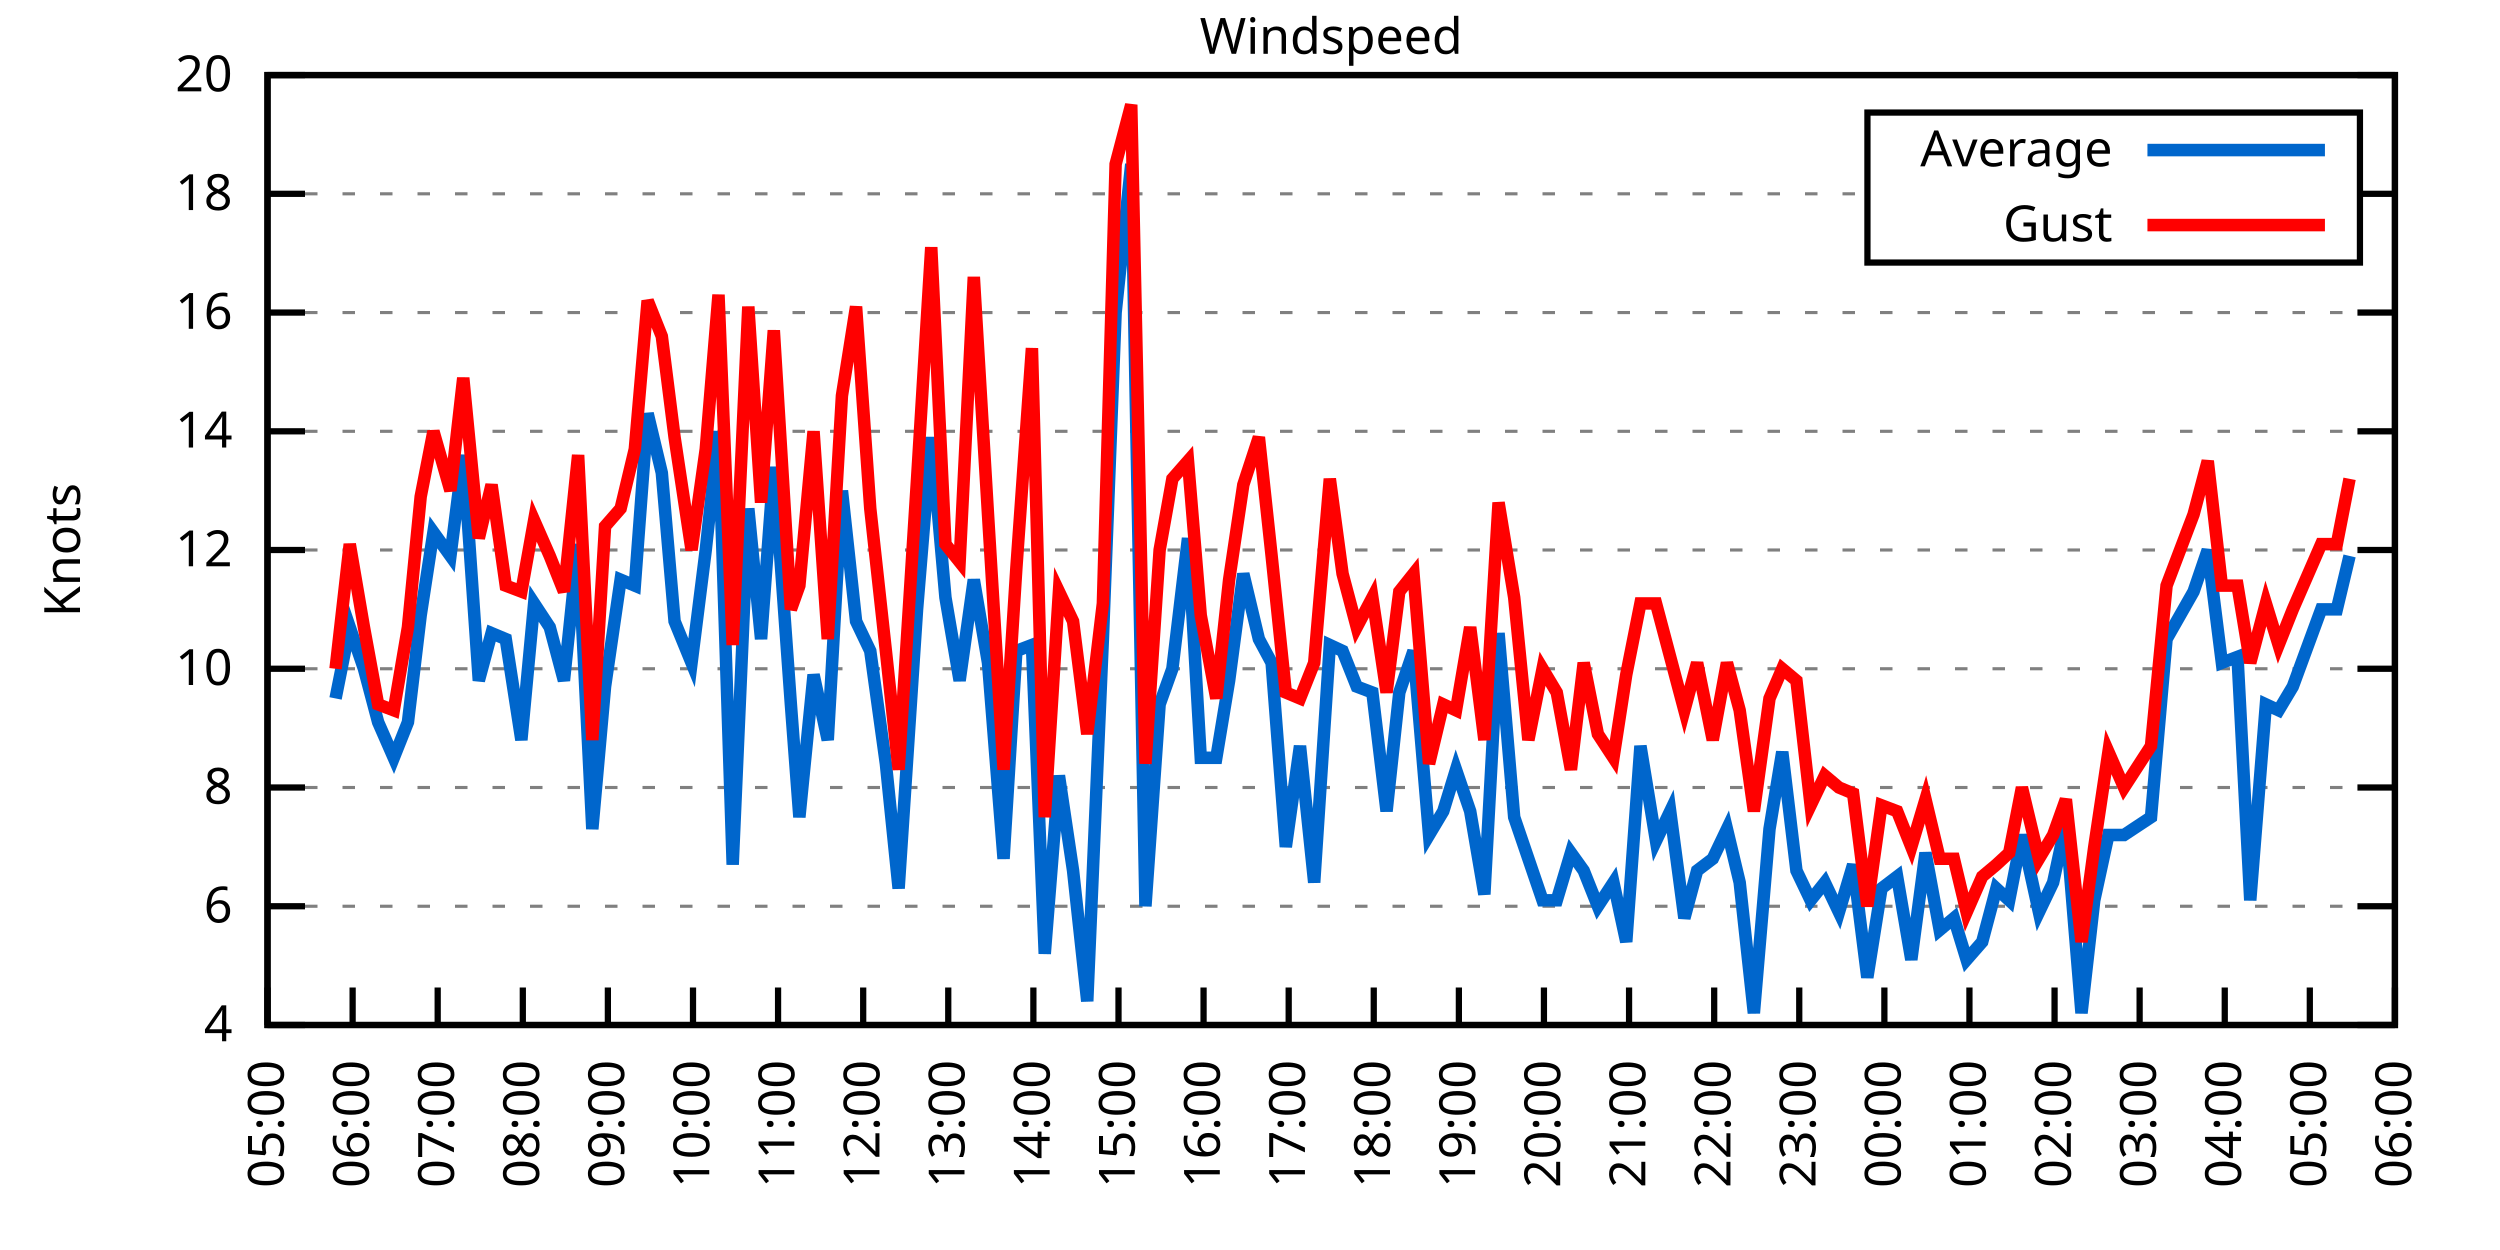
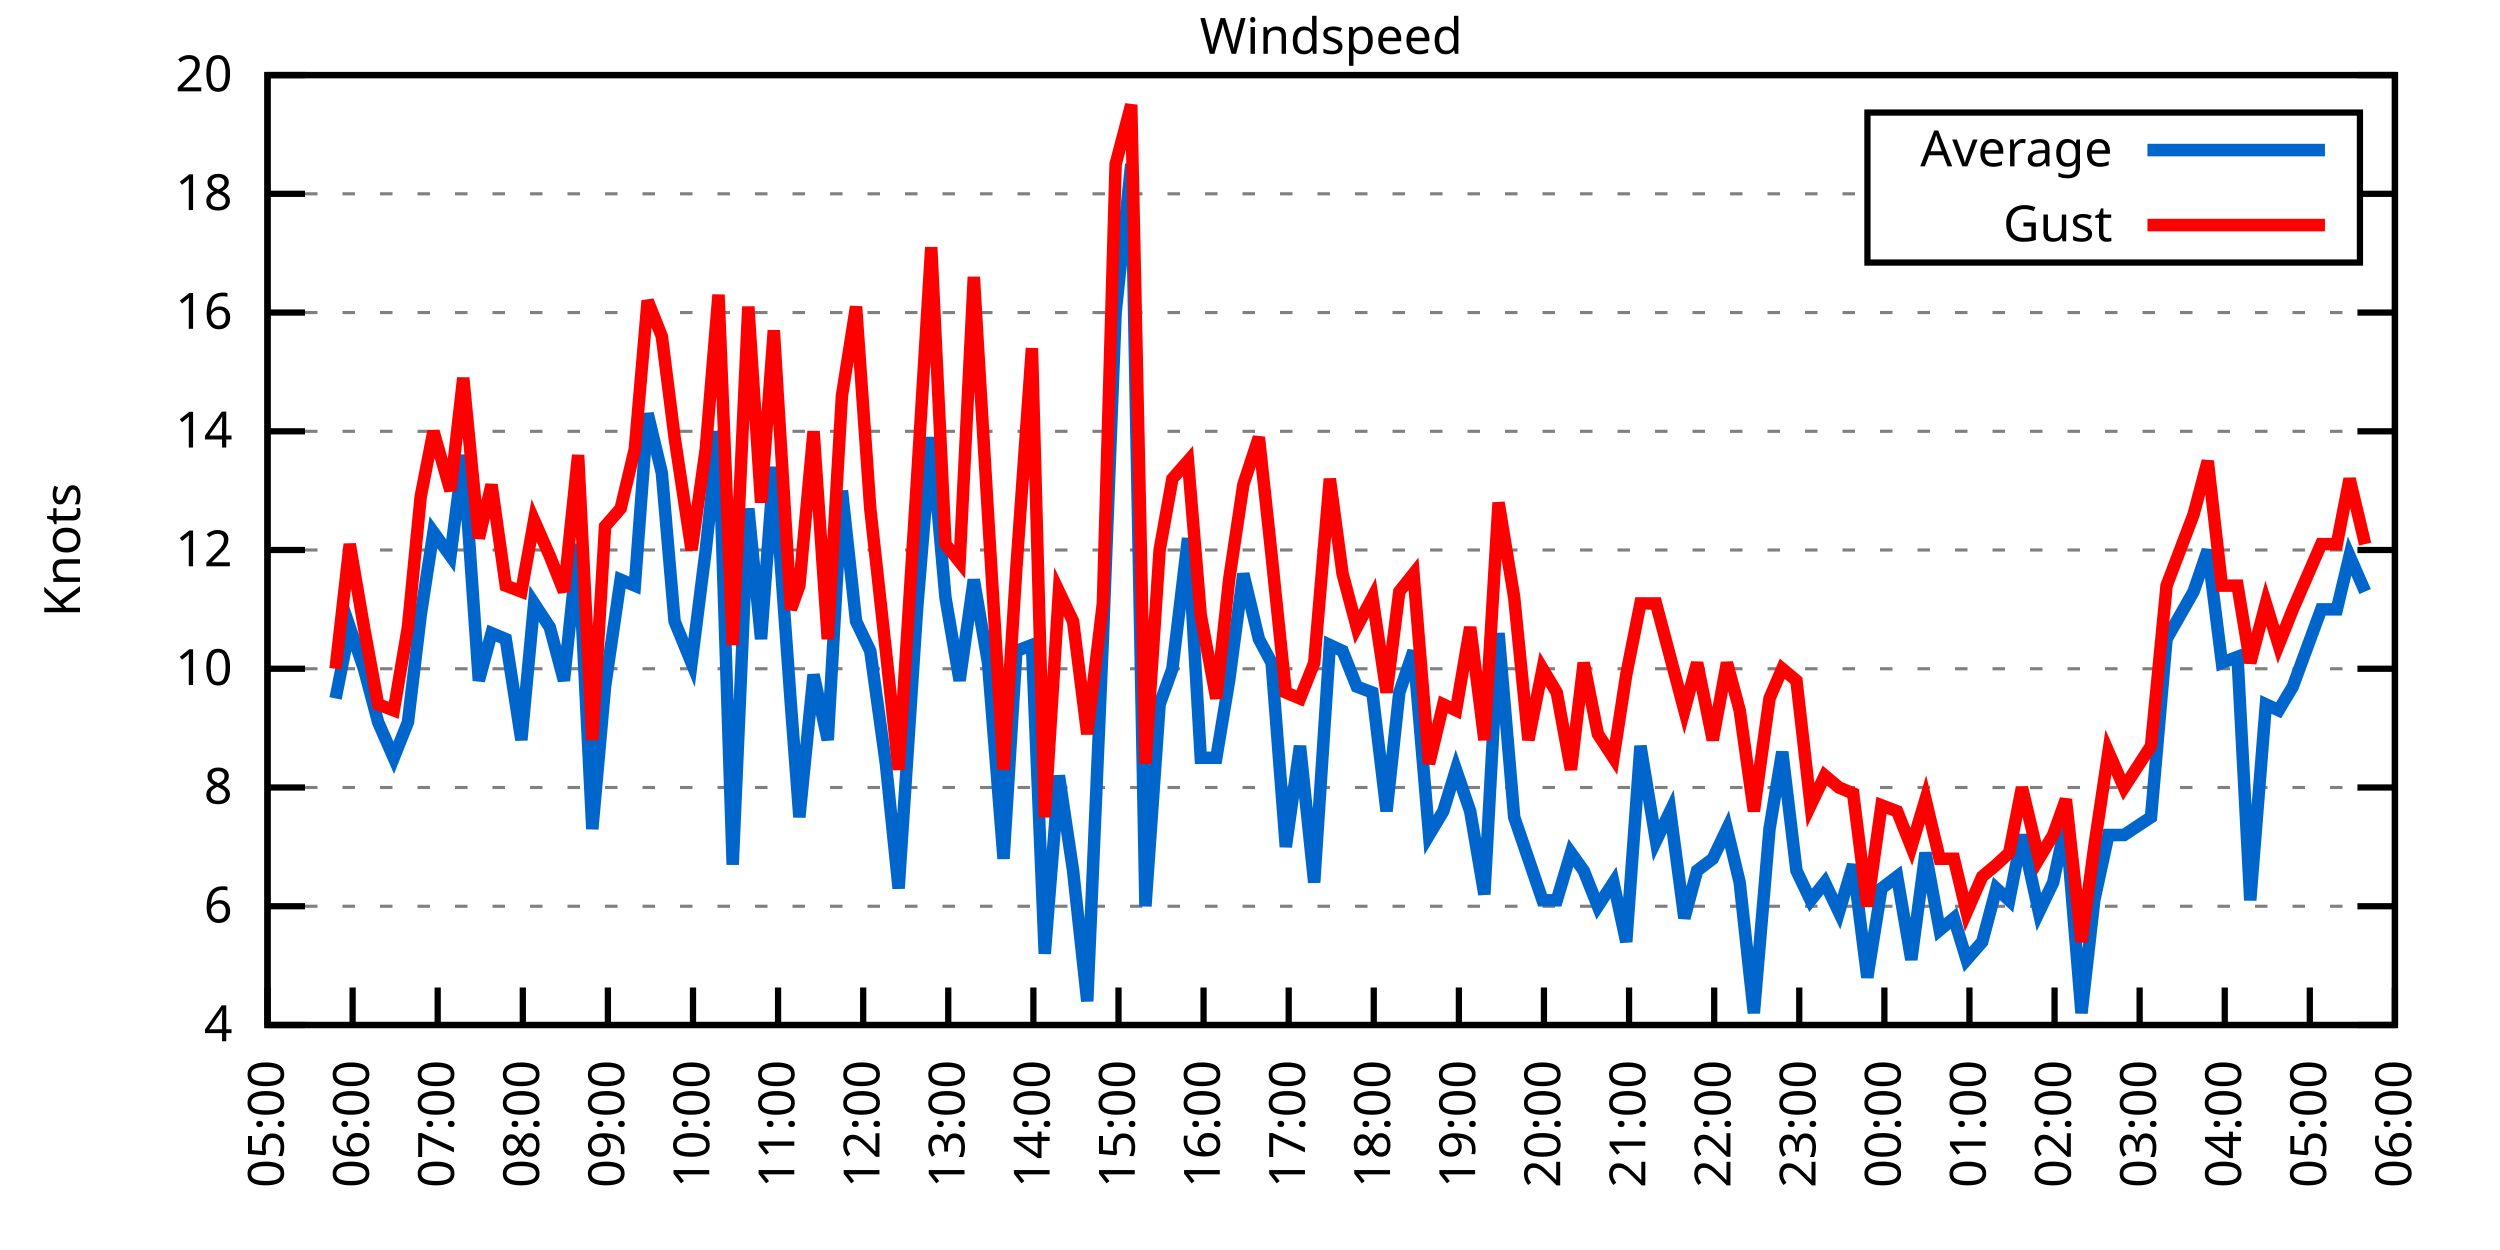
<svg xmlns="http://www.w3.org/2000/svg" xmlns:xlink="http://www.w3.org/1999/xlink" width="400" height="200" viewBox="0 0 400 200">
  <g id="gnuplot_canvas">
    <rect x="0" y="0" width="400" height="200" fill="none" />
    <defs>
      <circle id="gpDot" r="0.5" stroke-width="0.5" stroke="currentColor" />
      <path id="gpPt0" stroke-width="0.333" stroke="currentColor" d="M-1,0 h2 M0,-1 v2" />
      <path id="gpPt1" stroke-width="0.333" stroke="currentColor" d="M-1,-1 L1,1 M1,-1 L-1,1" />
      <path id="gpPt2" stroke-width="0.333" stroke="currentColor" d="M-1,0 L1,0 M0,-1 L0,1 M-1,-1 L1,1 M-1,1 L1,-1" />
      <rect id="gpPt3" stroke-width="0.333" stroke="currentColor" x="-1" y="-1" width="2" height="2" />
      <rect id="gpPt4" stroke-width="0.333" stroke="currentColor" fill="currentColor" x="-1" y="-1" width="2" height="2" />
      <circle id="gpPt5" stroke-width="0.333" stroke="currentColor" cx="0" cy="0" r="1" />
      <use xlink:href="#gpPt5" id="gpPt6" fill="currentColor" stroke="none" />
      <path id="gpPt7" stroke-width="0.333" stroke="currentColor" d="M0,-1.33 L-1.33,0.67 L1.33,0.67 z" />
      <use xlink:href="#gpPt7" id="gpPt8" fill="currentColor" stroke="none" />
      <use xlink:href="#gpPt7" id="gpPt9" stroke="currentColor" transform="rotate(180)" />
      <use xlink:href="#gpPt9" id="gpPt10" fill="currentColor" stroke="none" />
      <use xlink:href="#gpPt3" id="gpPt11" stroke="currentColor" transform="rotate(45)" />
      <use xlink:href="#gpPt11" id="gpPt12" fill="currentColor" stroke="none" />
      <path id="gpPt13" stroke-width="0.333" stroke="currentColor" d="M0,1.330 L1.265,0.411 L0.782,-1.067 L-0.782,-1.076 L-1.265,0.411 z" />
      <use xlink:href="#gpPt13" id="gpPt14" fill="currentColor" stroke="none" />
      <filter id="textbox" filterUnits="objectBoundingBox" x="0" y="0" height="1" width="1">
        <feFlood flood-color="white" flood-opacity="1" result="bgnd" />
        <feComposite in="SourceGraphic" in2="bgnd" operator="atop" />
      </filter>
      <filter id="greybox" filterUnits="objectBoundingBox" x="0" y="0" height="1" width="1">
        <feFlood flood-color="lightgrey" flood-opacity="1" result="grey" />
        <feComposite in="SourceGraphic" in2="grey" operator="atop" />
      </filter>
    </defs>
    <g fill="none" color="white" stroke="currentColor" stroke-width="1.00" stroke-linecap="butt" stroke-linejoin="miter">
</g>
    <g fill="none" color="black" stroke="currentColor" stroke-width="1.00" stroke-linecap="butt" stroke-linejoin="miter">
      <g stroke="none" shape-rendering="crispEdges">
        <polygon fill="rgb(255, 255, 255)" points="42.80,164.00 383.18,164.00 383.18,12.02 42.80,12.02 " />
      </g>
    </g>
    <g fill="none" color="black" stroke="currentColor" stroke-width="1.00" stroke-linecap="butt" stroke-linejoin="miter">
</g>
    <g fill="none" color="black" stroke="black" stroke-width="0.50" stroke-linecap="butt" stroke-linejoin="miter">
</g>
    <g fill="none" color="gray" stroke="currentColor" stroke-width="0.50" stroke-linecap="butt" stroke-linejoin="miter">
      <path stroke="gray" stroke-dasharray="2,4" class="gridline" d="M42.80,164.00 L383.19,164.00  " />
    </g>
    <g fill="none" color="gray" stroke="gray" stroke-width="1.00" stroke-linecap="butt" stroke-linejoin="miter">
</g>
    <g fill="none" color="black" stroke="currentColor" stroke-width="1.00" stroke-linecap="butt" stroke-linejoin="miter">
      <path stroke="black" d="M42.80,164.00 L48.80,164.00 M383.19,164.00 L377.19,164.00  " />
      <g transform="translate(37.20,166.60)" stroke="none" fill="black" font-family="Sans" font-size="8.00" text-anchor="end">
        <text>
          <tspan font-family="Sans"> 4</tspan>
        </text>
      </g>
    </g>
    <g fill="none" color="black" stroke="currentColor" stroke-width="1.00" stroke-linecap="butt" stroke-linejoin="miter">
</g>
    <g fill="none" color="black" stroke="black" stroke-width="0.50" stroke-linecap="butt" stroke-linejoin="miter">
</g>
    <g fill="none" color="gray" stroke="currentColor" stroke-width="0.50" stroke-linecap="butt" stroke-linejoin="miter">
      <path stroke="gray" stroke-dasharray="2,4" class="gridline" d="M42.80,145.00 L383.19,145.00  " />
    </g>
    <g fill="none" color="gray" stroke="gray" stroke-width="1.00" stroke-linecap="butt" stroke-linejoin="miter">
</g>
    <g fill="none" color="black" stroke="currentColor" stroke-width="1.00" stroke-linecap="butt" stroke-linejoin="miter">
      <path stroke="black" d="M42.80,145.00 L48.80,145.00 M383.19,145.00 L377.19,145.00  " />
      <g transform="translate(37.20,147.60)" stroke="none" fill="black" font-family="Sans" font-size="8.00" text-anchor="end">
        <text>
          <tspan font-family="Sans"> 6</tspan>
        </text>
      </g>
    </g>
    <g fill="none" color="black" stroke="currentColor" stroke-width="1.00" stroke-linecap="butt" stroke-linejoin="miter">
</g>
    <g fill="none" color="black" stroke="black" stroke-width="0.50" stroke-linecap="butt" stroke-linejoin="miter">
</g>
    <g fill="none" color="gray" stroke="currentColor" stroke-width="0.50" stroke-linecap="butt" stroke-linejoin="miter">
      <path stroke="gray" stroke-dasharray="2,4" class="gridline" d="M42.80,126.00 L383.19,126.00  " />
    </g>
    <g fill="none" color="gray" stroke="gray" stroke-width="1.00" stroke-linecap="butt" stroke-linejoin="miter">
</g>
    <g fill="none" color="black" stroke="currentColor" stroke-width="1.00" stroke-linecap="butt" stroke-linejoin="miter">
      <path stroke="black" d="M42.80,126.00 L48.80,126.00 M383.19,126.00 L377.19,126.00  " />
      <g transform="translate(37.20,128.60)" stroke="none" fill="black" font-family="Sans" font-size="8.00" text-anchor="end">
        <text>
          <tspan font-family="Sans"> 8</tspan>
        </text>
      </g>
    </g>
    <g fill="none" color="black" stroke="currentColor" stroke-width="1.00" stroke-linecap="butt" stroke-linejoin="miter">
</g>
    <g fill="none" color="black" stroke="black" stroke-width="0.50" stroke-linecap="butt" stroke-linejoin="miter">
</g>
    <g fill="none" color="gray" stroke="currentColor" stroke-width="0.50" stroke-linecap="butt" stroke-linejoin="miter">
      <path stroke="gray" stroke-dasharray="2,4" class="gridline" d="M42.80,107.00 L383.19,107.00  " />
    </g>
    <g fill="none" color="gray" stroke="gray" stroke-width="1.00" stroke-linecap="butt" stroke-linejoin="miter">
</g>
    <g fill="none" color="black" stroke="currentColor" stroke-width="1.00" stroke-linecap="butt" stroke-linejoin="miter">
      <path stroke="black" d="M42.80,107.00 L48.80,107.00 M383.19,107.00 L377.19,107.00  " />
      <g transform="translate(37.20,109.60)" stroke="none" fill="black" font-family="Sans" font-size="8.00" text-anchor="end">
        <text>
          <tspan font-family="Sans"> 10</tspan>
        </text>
      </g>
    </g>
    <g fill="none" color="black" stroke="currentColor" stroke-width="1.00" stroke-linecap="butt" stroke-linejoin="miter">
</g>
    <g fill="none" color="black" stroke="black" stroke-width="0.50" stroke-linecap="butt" stroke-linejoin="miter">
</g>
    <g fill="none" color="gray" stroke="currentColor" stroke-width="0.50" stroke-linecap="butt" stroke-linejoin="miter">
      <path stroke="gray" stroke-dasharray="2,4" class="gridline" d="M42.80,88.00 L383.19,88.00  " />
    </g>
    <g fill="none" color="gray" stroke="gray" stroke-width="1.00" stroke-linecap="butt" stroke-linejoin="miter">
</g>
    <g fill="none" color="black" stroke="currentColor" stroke-width="1.00" stroke-linecap="butt" stroke-linejoin="miter">
      <path stroke="black" d="M42.80,88.00 L48.80,88.00 M383.19,88.00 L377.19,88.00  " />
      <g transform="translate(37.20,90.60)" stroke="none" fill="black" font-family="Sans" font-size="8.00" text-anchor="end">
        <text>
          <tspan font-family="Sans"> 12</tspan>
        </text>
      </g>
    </g>
    <g fill="none" color="black" stroke="currentColor" stroke-width="1.00" stroke-linecap="butt" stroke-linejoin="miter">
</g>
    <g fill="none" color="black" stroke="black" stroke-width="0.50" stroke-linecap="butt" stroke-linejoin="miter">
</g>
    <g fill="none" color="gray" stroke="currentColor" stroke-width="0.50" stroke-linecap="butt" stroke-linejoin="miter">
      <path stroke="gray" stroke-dasharray="2,4" class="gridline" d="M42.80,69.01 L383.19,69.01  " />
    </g>
    <g fill="none" color="gray" stroke="gray" stroke-width="1.00" stroke-linecap="butt" stroke-linejoin="miter">
</g>
    <g fill="none" color="black" stroke="currentColor" stroke-width="1.00" stroke-linecap="butt" stroke-linejoin="miter">
      <path stroke="black" d="M42.80,69.01 L48.80,69.01 M383.19,69.01 L377.19,69.01  " />
      <g transform="translate(37.20,71.61)" stroke="none" fill="black" font-family="Sans" font-size="8.00" text-anchor="end">
        <text>
          <tspan font-family="Sans"> 14</tspan>
        </text>
      </g>
    </g>
    <g fill="none" color="black" stroke="currentColor" stroke-width="1.00" stroke-linecap="butt" stroke-linejoin="miter">
</g>
    <g fill="none" color="black" stroke="black" stroke-width="0.50" stroke-linecap="butt" stroke-linejoin="miter">
</g>
    <g fill="none" color="gray" stroke="currentColor" stroke-width="0.50" stroke-linecap="butt" stroke-linejoin="miter">
      <path stroke="gray" stroke-dasharray="2,4" class="gridline" d="M42.80,50.01 L383.19,50.01  " />
    </g>
    <g fill="none" color="gray" stroke="gray" stroke-width="1.00" stroke-linecap="butt" stroke-linejoin="miter">
</g>
    <g fill="none" color="black" stroke="currentColor" stroke-width="1.00" stroke-linecap="butt" stroke-linejoin="miter">
      <path stroke="black" d="M42.80,50.01 L48.80,50.01 M383.19,50.01 L377.19,50.01  " />
      <g transform="translate(37.20,52.61)" stroke="none" fill="black" font-family="Sans" font-size="8.00" text-anchor="end">
        <text>
          <tspan font-family="Sans"> 16</tspan>
        </text>
      </g>
    </g>
    <g fill="none" color="black" stroke="currentColor" stroke-width="1.00" stroke-linecap="butt" stroke-linejoin="miter">
</g>
    <g fill="none" color="black" stroke="black" stroke-width="0.50" stroke-linecap="butt" stroke-linejoin="miter">
</g>
    <g fill="none" color="gray" stroke="currentColor" stroke-width="0.50" stroke-linecap="butt" stroke-linejoin="miter">
      <path stroke="gray" stroke-dasharray="2,4" class="gridline" d="M42.80,31.01 L298.79,31.01 M377.59,31.01 L383.19,31.01  " />
    </g>
    <g fill="none" color="gray" stroke="gray" stroke-width="1.00" stroke-linecap="butt" stroke-linejoin="miter">
</g>
    <g fill="none" color="black" stroke="currentColor" stroke-width="1.00" stroke-linecap="butt" stroke-linejoin="miter">
      <path stroke="black" d="M42.80,31.01 L48.80,31.01 M383.19,31.01 L377.19,31.01  " />
      <g transform="translate(37.20,33.61)" stroke="none" fill="black" font-family="Sans" font-size="8.00" text-anchor="end">
        <text>
          <tspan font-family="Sans"> 18</tspan>
        </text>
      </g>
    </g>
    <g fill="none" color="black" stroke="currentColor" stroke-width="1.00" stroke-linecap="butt" stroke-linejoin="miter">
</g>
    <g fill="none" color="black" stroke="black" stroke-width="0.50" stroke-linecap="butt" stroke-linejoin="miter">
</g>
    <g fill="none" color="gray" stroke="currentColor" stroke-width="0.50" stroke-linecap="butt" stroke-linejoin="miter">
      <path stroke="gray" stroke-dasharray="2,4" class="gridline" d="M42.80,12.01 L383.19,12.01  " />
    </g>
    <g fill="none" color="gray" stroke="gray" stroke-width="1.00" stroke-linecap="butt" stroke-linejoin="miter">
</g>
    <g fill="none" color="black" stroke="currentColor" stroke-width="1.00" stroke-linecap="butt" stroke-linejoin="miter">
      <path stroke="black" d="M42.80,12.01 L48.80,12.01 M383.19,12.01 L377.19,12.01  " />
      <g transform="translate(37.20,14.61)" stroke="none" fill="black" font-family="Sans" font-size="8.00" text-anchor="end">
        <text>
          <tspan font-family="Sans"> 20</tspan>
        </text>
      </g>
    </g>
    <g fill="none" color="black" stroke="currentColor" stroke-width="1.00" stroke-linecap="butt" stroke-linejoin="miter">
      <path stroke="black" d="M42.80,164.00 L42.80,158.00  " />
      <g transform="translate(45.40,169.60) rotate(270.00)" stroke="none" fill="black" font-family="Sans" font-size="8.00" text-anchor="end">
        <text>
          <tspan font-family="Sans">05:00</tspan>
        </text>
      </g>
    </g>
    <g fill="none" color="black" stroke="currentColor" stroke-width="1.00" stroke-linecap="butt" stroke-linejoin="miter">
      <path stroke="black" d="M56.42,164.00 L56.42,158.00  " />
      <g transform="translate(59.02,169.60) rotate(270.00)" stroke="none" fill="black" font-family="Sans" font-size="8.00" text-anchor="end">
        <text>
          <tspan font-family="Sans">06:00</tspan>
        </text>
      </g>
    </g>
    <g fill="none" color="black" stroke="currentColor" stroke-width="1.00" stroke-linecap="butt" stroke-linejoin="miter">
      <path stroke="black" d="M70.03,164.00 L70.03,158.00  " />
      <g transform="translate(72.63,169.60) rotate(270.00)" stroke="none" fill="black" font-family="Sans" font-size="8.00" text-anchor="end">
        <text>
          <tspan font-family="Sans">07:00</tspan>
        </text>
      </g>
    </g>
    <g fill="none" color="black" stroke="currentColor" stroke-width="1.00" stroke-linecap="butt" stroke-linejoin="miter">
      <path stroke="black" d="M83.65,164.00 L83.65,158.00  " />
      <g transform="translate(86.25,169.60) rotate(270.00)" stroke="none" fill="black" font-family="Sans" font-size="8.00" text-anchor="end">
        <text>
          <tspan font-family="Sans">08:00</tspan>
        </text>
      </g>
    </g>
    <g fill="none" color="black" stroke="currentColor" stroke-width="1.00" stroke-linecap="butt" stroke-linejoin="miter">
      <path stroke="black" d="M97.26,164.00 L97.26,158.00  " />
      <g transform="translate(99.86,169.60) rotate(270.00)" stroke="none" fill="black" font-family="Sans" font-size="8.00" text-anchor="end">
        <text>
          <tspan font-family="Sans">09:00</tspan>
        </text>
      </g>
    </g>
    <g fill="none" color="black" stroke="currentColor" stroke-width="1.00" stroke-linecap="butt" stroke-linejoin="miter">
      <path stroke="black" d="M110.88,164.00 L110.88,158.00  " />
      <g transform="translate(113.48,169.60) rotate(270.00)" stroke="none" fill="black" font-family="Sans" font-size="8.00" text-anchor="end">
        <text>
          <tspan font-family="Sans">10:00</tspan>
        </text>
      </g>
    </g>
    <g fill="none" color="black" stroke="currentColor" stroke-width="1.00" stroke-linecap="butt" stroke-linejoin="miter">
      <path stroke="black" d="M124.49,164.00 L124.49,158.00  " />
      <g transform="translate(127.09,169.60) rotate(270.00)" stroke="none" fill="black" font-family="Sans" font-size="8.00" text-anchor="end">
        <text>
          <tspan font-family="Sans">11:00</tspan>
        </text>
      </g>
    </g>
    <g fill="none" color="black" stroke="currentColor" stroke-width="1.00" stroke-linecap="butt" stroke-linejoin="miter">
      <path stroke="black" d="M138.11,164.00 L138.11,158.00  " />
      <g transform="translate(140.71,169.60) rotate(270.00)" stroke="none" fill="black" font-family="Sans" font-size="8.00" text-anchor="end">
        <text>
          <tspan font-family="Sans">12:00</tspan>
        </text>
      </g>
    </g>
    <g fill="none" color="black" stroke="currentColor" stroke-width="1.00" stroke-linecap="butt" stroke-linejoin="miter">
      <path stroke="black" d="M151.72,164.00 L151.72,158.00  " />
      <g transform="translate(154.32,169.60) rotate(270.00)" stroke="none" fill="black" font-family="Sans" font-size="8.00" text-anchor="end">
        <text>
          <tspan font-family="Sans">13:00</tspan>
        </text>
      </g>
    </g>
    <g fill="none" color="black" stroke="currentColor" stroke-width="1.00" stroke-linecap="butt" stroke-linejoin="miter">
      <path stroke="black" d="M165.34,164.00 L165.34,158.00  " />
      <g transform="translate(167.94,169.60) rotate(270.00)" stroke="none" fill="black" font-family="Sans" font-size="8.00" text-anchor="end">
        <text>
          <tspan font-family="Sans">14:00</tspan>
        </text>
      </g>
    </g>
    <g fill="none" color="black" stroke="currentColor" stroke-width="1.00" stroke-linecap="butt" stroke-linejoin="miter">
      <path stroke="black" d="M178.96,164.00 L178.96,158.00  " />
      <g transform="translate(181.56,169.60) rotate(270.00)" stroke="none" fill="black" font-family="Sans" font-size="8.00" text-anchor="end">
        <text>
          <tspan font-family="Sans">15:00</tspan>
        </text>
      </g>
    </g>
    <g fill="none" color="black" stroke="currentColor" stroke-width="1.00" stroke-linecap="butt" stroke-linejoin="miter">
      <path stroke="black" d="M192.57,164.00 L192.57,158.00  " />
      <g transform="translate(195.17,169.60) rotate(270.00)" stroke="none" fill="black" font-family="Sans" font-size="8.00" text-anchor="end">
        <text>
          <tspan font-family="Sans">16:00</tspan>
        </text>
      </g>
    </g>
    <g fill="none" color="black" stroke="currentColor" stroke-width="1.00" stroke-linecap="butt" stroke-linejoin="miter">
      <path stroke="black" d="M206.19,164.00 L206.19,158.00  " />
      <g transform="translate(208.79,169.60) rotate(270.00)" stroke="none" fill="black" font-family="Sans" font-size="8.00" text-anchor="end">
        <text>
          <tspan font-family="Sans">17:00</tspan>
        </text>
      </g>
    </g>
    <g fill="none" color="black" stroke="currentColor" stroke-width="1.00" stroke-linecap="butt" stroke-linejoin="miter">
      <path stroke="black" d="M219.80,164.00 L219.80,158.00  " />
      <g transform="translate(222.40,169.60) rotate(270.00)" stroke="none" fill="black" font-family="Sans" font-size="8.00" text-anchor="end">
        <text>
          <tspan font-family="Sans">18:00</tspan>
        </text>
      </g>
    </g>
    <g fill="none" color="black" stroke="currentColor" stroke-width="1.00" stroke-linecap="butt" stroke-linejoin="miter">
      <path stroke="black" d="M233.42,164.00 L233.42,158.00  " />
      <g transform="translate(236.02,169.60) rotate(270.00)" stroke="none" fill="black" font-family="Sans" font-size="8.00" text-anchor="end">
        <text>
          <tspan font-family="Sans">19:00</tspan>
        </text>
      </g>
    </g>
    <g fill="none" color="black" stroke="currentColor" stroke-width="1.00" stroke-linecap="butt" stroke-linejoin="miter">
      <path stroke="black" d="M247.03,164.00 L247.03,158.00  " />
      <g transform="translate(249.63,169.60) rotate(270.00)" stroke="none" fill="black" font-family="Sans" font-size="8.00" text-anchor="end">
        <text>
          <tspan font-family="Sans">20:00</tspan>
        </text>
      </g>
    </g>
    <g fill="none" color="black" stroke="currentColor" stroke-width="1.00" stroke-linecap="butt" stroke-linejoin="miter">
      <path stroke="black" d="M260.65,164.00 L260.65,158.00  " />
      <g transform="translate(263.25,169.60) rotate(270.00)" stroke="none" fill="black" font-family="Sans" font-size="8.00" text-anchor="end">
        <text>
          <tspan font-family="Sans">21:00</tspan>
        </text>
      </g>
    </g>
    <g fill="none" color="black" stroke="currentColor" stroke-width="1.00" stroke-linecap="butt" stroke-linejoin="miter">
      <path stroke="black" d="M274.27,164.00 L274.27,158.00  " />
      <g transform="translate(276.87,169.60) rotate(270.00)" stroke="none" fill="black" font-family="Sans" font-size="8.00" text-anchor="end">
        <text>
          <tspan font-family="Sans">22:00</tspan>
        </text>
      </g>
    </g>
    <g fill="none" color="black" stroke="currentColor" stroke-width="1.00" stroke-linecap="butt" stroke-linejoin="miter">
      <path stroke="black" d="M287.88,164.00 L287.88,158.00  " />
      <g transform="translate(290.48,169.60) rotate(270.00)" stroke="none" fill="black" font-family="Sans" font-size="8.00" text-anchor="end">
        <text>
          <tspan font-family="Sans">23:00</tspan>
        </text>
      </g>
    </g>
    <g fill="none" color="black" stroke="currentColor" stroke-width="1.00" stroke-linecap="butt" stroke-linejoin="miter">
      <path stroke="black" d="M301.50,164.00 L301.50,158.00  " />
      <g transform="translate(304.10,169.60) rotate(270.00)" stroke="none" fill="black" font-family="Sans" font-size="8.00" text-anchor="end">
        <text>
          <tspan font-family="Sans">00:00</tspan>
        </text>
      </g>
    </g>
    <g fill="none" color="black" stroke="currentColor" stroke-width="1.00" stroke-linecap="butt" stroke-linejoin="miter">
      <path stroke="black" d="M315.11,164.00 L315.11,158.00  " />
      <g transform="translate(317.71,169.60) rotate(270.00)" stroke="none" fill="black" font-family="Sans" font-size="8.00" text-anchor="end">
        <text>
          <tspan font-family="Sans">01:00</tspan>
        </text>
      </g>
    </g>
    <g fill="none" color="black" stroke="currentColor" stroke-width="1.00" stroke-linecap="butt" stroke-linejoin="miter">
      <path stroke="black" d="M328.73,164.00 L328.73,158.00  " />
      <g transform="translate(331.33,169.60) rotate(270.00)" stroke="none" fill="black" font-family="Sans" font-size="8.00" text-anchor="end">
        <text>
          <tspan font-family="Sans">02:00</tspan>
        </text>
      </g>
    </g>
    <g fill="none" color="black" stroke="currentColor" stroke-width="1.00" stroke-linecap="butt" stroke-linejoin="miter">
      <path stroke="black" d="M342.34,164.00 L342.34,158.00  " />
      <g transform="translate(344.94,169.60) rotate(270.00)" stroke="none" fill="black" font-family="Sans" font-size="8.00" text-anchor="end">
        <text>
          <tspan font-family="Sans">03:00</tspan>
        </text>
      </g>
    </g>
    <g fill="none" color="black" stroke="currentColor" stroke-width="1.00" stroke-linecap="butt" stroke-linejoin="miter">
      <path stroke="black" d="M355.96,164.00 L355.96,158.00  " />
      <g transform="translate(358.56,169.60) rotate(270.00)" stroke="none" fill="black" font-family="Sans" font-size="8.00" text-anchor="end">
        <text>
          <tspan font-family="Sans">04:00</tspan>
        </text>
      </g>
    </g>
    <g fill="none" color="black" stroke="currentColor" stroke-width="1.00" stroke-linecap="butt" stroke-linejoin="miter">
      <path stroke="black" d="M369.57,164.00 L369.57,158.00  " />
      <g transform="translate(372.17,169.60) rotate(270.00)" stroke="none" fill="black" font-family="Sans" font-size="8.00" text-anchor="end">
        <text>
          <tspan font-family="Sans">05:00</tspan>
        </text>
      </g>
    </g>
    <g fill="none" color="black" stroke="currentColor" stroke-width="1.00" stroke-linecap="butt" stroke-linejoin="miter">
      <path stroke="black" d="M383.19,164.00 L383.19,158.00  " />
      <g transform="translate(385.79,169.60) rotate(270.00)" stroke="none" fill="black" font-family="Sans" font-size="8.00" text-anchor="end">
        <text>
          <tspan font-family="Sans">06:00</tspan>
        </text>
      </g>
    </g>
    <g fill="none" color="black" stroke="currentColor" stroke-width="1.00" stroke-linecap="butt" stroke-linejoin="miter">
</g>
    <g fill="none" color="black" stroke="currentColor" stroke-width="1.00" stroke-linecap="butt" stroke-linejoin="miter">
      <path stroke="black" d="M42.80,12.01 L42.80,164.00 L383.19,164.00 L383.19,12.01 L42.80,12.01 Z  " />
    </g>
    <g fill="none" color="black" stroke="currentColor" stroke-width="1.00" stroke-linecap="butt" stroke-linejoin="miter">
</g>
    <g fill="none" color="black" stroke="currentColor" stroke-width="1.00" stroke-linecap="butt" stroke-linejoin="miter">
      <path stroke="black" d="M298.79,42.01 L298.79,18.01 L377.59,18.01 L377.59,42.01 L298.79,42.01 Z  " />
    </g>
    <g id="Windspeed_plot_1">
      <g fill="none" color="white" stroke="black" stroke-width="2.00" stroke-linecap="butt" stroke-linejoin="miter">
</g>
      <g fill="none" color="black" stroke="currentColor" stroke-width="2.00" stroke-linecap="butt" stroke-linejoin="miter">
        <g transform="translate(337.99,26.61)" stroke="none" fill="black" font-family="Sans" font-size="8.00" text-anchor="end">
          <text>
            <tspan font-family="Sans">Average</tspan>
          </text>
        </g>
      </g>
      <g fill="none" color="black" stroke="currentColor" stroke-width="2.00" stroke-linecap="butt" stroke-linejoin="miter">
-         <path stroke="rgb(  0, 102, 204)" d="M343.59,24.01 L371.99,24.01 M53.69,111.75 L55.96,100.35 L58.23,107.00 L60.50,115.55 L63.00,121.25 L65.27,115.55   L67.31,98.45 L69.35,85.16 L72.07,88.95 L74.12,72.81 L76.61,108.90 L78.65,101.30 L80.92,102.25 L83.42,118.40   L85.46,96.55 L87.96,100.35 L90.23,108.90 L92.50,87.06 L94.77,132.65 L96.81,109.85 L99.30,92.75 L101.57,93.70   L103.62,66.16 L105.89,75.66 L107.93,99.40 L110.65,106.05 L112.92,88.00 L114.96,69.01 L117.23,138.35 L119.73,81.36   L121.77,102.25 L123.81,74.71 L126.54,112.70 L127.90,130.75 L130.17,107.95 L132.44,118.40 L134.71,78.51 L136.97,99.40   L139.24,104.15 L141.74,122.20 L143.78,142.15 L146.73,97.50 L149.00,69.96 L151.27,95.60 L153.54,108.90 L155.81,92.75   L158.08,106.05 L160.57,137.40 L162.62,104.15 L165.11,103.20 L167.16,152.60 L169.43,124.10 L171.69,139.30 L173.96,160.20   L176.46,102.25 L178.50,50.01 L181.00,26.26 L183.27,145.00 L185.54,112.70 L187.58,107.00 L190.08,86.11 L192.12,121.25   L194.61,121.25 L196.66,108.90 L198.93,91.80 L201.42,102.25 L203.46,106.05 L205.73,135.50 L208.00,119.35 L210.27,141.20   L212.77,103.20 L214.81,104.15 L217.08,109.85 L219.58,110.80 L221.85,129.80 L223.89,110.80 L226.16,104.15 L228.65,133.60   L230.92,129.80 L232.96,123.15 L235.23,129.80 L237.50,143.10 L239.77,101.30 L242.27,130.75 L244.54,137.40 L246.81,144.05   L249.08,144.05 L251.35,136.45 L253.39,139.30 L255.66,145.00 L258.15,141.20 L260.20,150.70 L262.47,119.35 L264.96,134.55   L267.23,129.80 L269.50,146.90 L271.54,139.30 L274.04,137.40 L276.31,132.65 L278.35,141.20 L280.62,162.10 L283.12,132.65   L285.16,120.30 L287.43,139.30 L289.70,144.05 L291.97,141.20 L294.23,145.95 L296.50,138.35 L298.77,156.40 L301.04,142.15   L303.54,140.25 L305.81,153.55 L308.08,136.45 L310.35,148.80 L312.62,146.90 L314.66,153.55 L317.15,150.70 L319.42,142.15   L321.47,144.05 L323.51,133.60 L326.23,145.95 L328.50,141.20 L330.54,131.70 L333.04,162.10 L335.08,144.05 L337.35,133.60   L339.85,133.60 L344.16,130.75 L346.65,102.25 L350.97,94.65 L353.24,88.00 L355.50,106.05 L358.00,105.10 L360.04,144.05   L362.54,112.70 L364.58,113.65 L366.85,109.85 L371.39,97.50 L373.89,97.50 L375.93,88.95  " />
+         <path stroke="rgb(  0, 102, 204)" d="M343.59,24.01 L371.99,24.01 M53.69,111.75 L55.96,100.35 L58.23,107.00 L60.50,115.55 L63.00,121.25 L65.27,115.55   L67.31,98.45 L69.35,85.16 L72.07,88.95 L74.12,72.81 L76.61,108.90 L78.65,101.30 L80.92,102.25 L83.42,118.40   L85.46,96.55 L87.96,100.35 L90.23,108.90 L92.50,87.06 L94.77,132.65 L96.81,109.85 L99.30,92.75 L101.57,93.70   L103.62,66.16 L105.89,75.66 L107.93,99.40 L110.65,106.05 L112.92,88.00 L114.96,69.01 L117.23,138.35 L119.73,81.36   L121.77,102.25 L123.81,74.71 L126.54,112.70 L127.90,130.75 L130.17,107.95 L132.44,118.40 L134.71,78.51 L136.97,99.40   L139.24,104.15 L141.74,122.20 L143.78,142.15 L146.73,97.50 L149.00,69.96 L151.27,95.60 L153.54,108.90 L155.81,92.75   L158.08,106.05 L160.57,137.40 L162.62,104.15 L165.11,103.20 L167.16,152.60 L169.43,124.10 L171.69,139.30 L173.96,160.20   L176.46,102.25 L178.50,50.01 L181.00,26.26 L183.27,145.00 L185.54,112.70 L187.58,107.00 L190.08,86.11 L192.12,121.25   L194.61,121.25 L196.66,108.90 L198.93,91.80 L201.42,102.25 L203.46,106.05 L205.73,135.50 L208.00,119.35 L210.27,141.20   L212.77,103.20 L214.81,104.15 L217.08,109.85 L219.58,110.80 L221.85,129.80 L223.89,110.80 L226.16,104.15 L228.65,133.60   L230.92,129.80 L232.96,123.15 L235.23,129.80 L237.50,143.10 L239.77,101.30 L242.27,130.75 L244.54,137.40 L246.81,144.05   L249.08,144.05 L251.35,136.45 L253.39,139.30 L255.66,145.00 L258.15,141.20 L260.20,150.70 L262.47,119.35 L264.96,134.55   L267.23,129.80 L269.50,146.90 L271.54,139.30 L274.04,137.40 L276.31,132.65 L278.35,141.20 L280.62,162.10 L283.12,132.65   L285.16,120.30 L287.43,139.30 L289.70,144.05 L291.97,141.20 L294.23,145.95 L296.50,138.35 L298.77,156.40 L301.04,142.15   L303.54,140.25 L305.81,153.55 L308.08,136.45 L310.35,148.80 L312.62,146.90 L314.66,153.55 L317.15,150.70 L319.42,142.15   L321.47,144.05 L323.51,133.60 L326.23,145.95 L328.50,141.20 L330.54,131.70 L333.04,162.10 L335.08,144.05 L337.35,133.60   L339.85,133.60 L344.16,130.75 L346.65,102.25 L350.97,94.65 L353.24,88.00 L355.50,106.05 L358.00,105.10 L360.04,144.05   L362.54,112.70 L364.58,113.65 L366.85,109.85 L371.39,97.50 L373.89,97.50 L375.93,88.95 L378.42,94.65  " />
      </g>
    </g>
    <g id="Windspeed_plot_2">
      <g fill="none" color="black" stroke="currentColor" stroke-width="2.00" stroke-linecap="butt" stroke-linejoin="miter">
        <g transform="translate(337.99,38.61)" stroke="none" fill="black" font-family="Sans" font-size="8.00" text-anchor="end">
          <text>
            <tspan font-family="Sans">Gust</tspan>
          </text>
        </g>
      </g>
      <g fill="none" color="black" stroke="currentColor" stroke-width="2.00" stroke-linecap="butt" stroke-linejoin="miter">
-         <path stroke="rgb(255,   0,   0)" d="M343.59,36.01 L371.99,36.01 M53.69,107.00 L55.96,87.06 L58.23,100.35 L60.50,112.70 L63.00,113.65 L65.27,100.35   L67.31,79.46 L69.35,69.01 L72.07,78.51 L74.12,60.46 L76.61,86.11 L78.65,77.56 L80.92,93.70 L83.42,94.65   L85.46,83.26 L87.96,88.95 L90.23,94.65 L92.50,72.81 L94.77,118.40 L96.81,84.21 L99.30,81.36 L101.57,71.86   L103.62,48.11 L105.89,53.81 L107.93,69.96 L110.65,88.00 L112.92,71.86 L114.96,47.16 L117.23,103.20 L119.73,49.06   L121.77,80.41 L123.81,52.86 L126.54,97.50 L127.90,93.70 L130.17,69.01 L132.44,102.25 L134.71,63.31 L136.97,49.06   L139.24,81.36 L141.74,104.15 L143.78,123.15 L146.73,76.61 L149.00,39.56 L151.27,87.06 L153.54,89.90 L155.81,44.31   L158.08,82.31 L160.57,123.15 L162.62,90.85 L165.11,55.71 L167.16,130.75 L169.43,94.65 L171.69,99.40 L173.96,117.45   L176.46,96.55 L178.50,26.26 L181.00,16.76 L183.27,122.20 L185.54,88.00 L187.58,76.61 L190.08,73.76 L192.12,98.45   L194.61,111.75 L196.66,92.75 L198.93,77.56 L201.42,69.96 L203.46,88.95 L205.73,110.80 L208.00,111.75 L210.27,106.05   L212.77,76.61 L214.81,91.80 L217.08,100.35 L219.58,95.60 L221.85,110.80 L223.89,94.65 L226.16,91.80 L228.65,122.20   L230.92,112.70 L232.96,113.65 L235.23,100.35 L237.50,118.40 L239.77,80.41 L242.27,95.60 L244.54,118.40 L246.81,107.00   L249.08,110.80 L251.35,123.15 L253.39,106.05 L255.66,117.45 L258.15,121.25 L260.20,107.95 L262.47,96.55 L264.96,96.55   L267.23,105.10 L269.50,113.65 L271.54,106.05 L274.04,118.40 L276.31,106.05 L278.35,113.65 L280.62,129.80 L283.12,111.75   L285.16,107.00 L287.43,108.90 L289.70,128.85 L291.97,124.10 L294.23,126.00 L296.50,126.95 L298.77,145.00 L301.04,128.85   L303.54,129.80 L305.81,135.50 L308.08,127.90 L310.35,137.40 L312.62,137.40 L314.66,145.95 L317.15,140.25 L319.42,138.35   L321.47,136.45 L323.51,126.00 L326.23,137.40 L328.50,133.60 L330.54,127.90 L333.04,150.70 L335.08,135.50 L337.35,120.30   L339.85,126.00 L344.16,119.35 L346.65,93.70 L350.97,82.31 L353.24,73.76 L355.50,93.70 L358.00,93.70 L360.04,106.05   L362.54,96.55 L364.58,103.20 L366.85,97.50 L371.39,87.06 L373.89,87.06 L375.93,76.61  " />
+         <path stroke="rgb(255,   0,   0)" d="M343.59,36.01 L371.99,36.01 M53.69,107.00 L55.96,87.06 L58.23,100.35 L60.50,112.70 L63.00,113.65 L65.27,100.35   L67.31,79.46 L69.35,69.01 L72.07,78.51 L74.12,60.46 L76.61,86.11 L78.65,77.56 L80.92,93.70 L83.42,94.65   L85.46,83.26 L87.96,88.95 L90.23,94.65 L92.50,72.81 L94.77,118.40 L96.81,84.21 L99.30,81.36 L101.57,71.86   L103.62,48.11 L105.89,53.81 L107.93,69.96 L110.65,88.00 L112.92,71.86 L114.96,47.16 L117.23,103.20 L119.73,49.06   L121.77,80.41 L123.81,52.86 L126.54,97.50 L127.90,93.70 L130.17,69.01 L132.44,102.25 L134.71,63.31 L136.97,49.06   L139.24,81.36 L141.74,104.15 L143.78,123.15 L146.73,76.61 L149.00,39.56 L151.27,87.06 L153.54,89.90 L155.81,44.31   L158.08,82.31 L160.57,123.15 L162.62,90.85 L165.11,55.71 L167.16,130.75 L169.43,94.65 L171.69,99.40 L173.96,117.45   L176.46,96.55 L178.50,26.26 L181.00,16.76 L183.27,122.20 L185.54,88.00 L187.58,76.61 L190.08,73.76 L192.12,98.45   L194.61,111.75 L196.66,92.75 L198.93,77.56 L201.42,69.96 L203.46,88.95 L205.73,110.80 L208.00,111.75 L210.27,106.05   L212.77,76.61 L214.81,91.80 L217.08,100.35 L219.58,95.60 L221.85,110.80 L223.89,94.65 L226.16,91.80 L228.65,122.20   L230.92,112.70 L232.96,113.65 L235.23,100.35 L237.50,118.40 L239.77,80.41 L242.27,95.60 L244.54,118.40 L246.81,107.00   L249.08,110.80 L251.35,123.15 L253.39,106.05 L255.66,117.45 L258.15,121.25 L260.20,107.95 L262.47,96.55 L264.96,96.55   L267.23,105.10 L269.50,113.65 L271.54,106.05 L274.04,118.40 L276.31,106.05 L278.35,113.65 L280.62,129.80 L283.12,111.75   L285.16,107.00 L287.43,108.90 L289.70,128.85 L291.97,124.10 L294.23,126.00 L296.50,126.95 L298.77,145.00 L301.04,128.85   L303.54,129.80 L305.81,135.50 L308.08,127.90 L310.35,137.40 L312.62,137.40 L314.66,145.95 L317.15,140.25 L319.42,138.35   L321.47,136.45 L323.51,126.00 L326.23,137.40 L328.50,133.60 L330.54,127.90 L333.04,150.70 L335.08,135.50 L337.35,120.30   L339.85,126.00 L344.16,119.35 L346.65,93.70 L350.97,82.31 L353.24,73.76 L355.50,93.70 L358.00,93.70 L360.04,106.05   L362.54,96.55 L364.58,103.20 L366.85,97.50 L371.39,87.06 L373.89,87.06 L375.93,76.61 L378.42,87.06  " />
      </g>
    </g>
    <g fill="none" color="black" stroke="currentColor" stroke-width="2.00" stroke-linecap="butt" stroke-linejoin="miter">
</g>
    <g fill="none" color="black" stroke="black" stroke-width="1.00" stroke-linecap="butt" stroke-linejoin="miter">
</g>
    <g fill="none" color="black" stroke="currentColor" stroke-width="1.00" stroke-linecap="butt" stroke-linejoin="miter">
      <path stroke="black" d="M42.80,12.01 L42.80,164.00 L383.19,164.00 L383.19,12.01 L42.80,12.01 Z  " />
      <g transform="translate(12.80,88.01) rotate(270.00)" stroke="none" fill="black" font-family="Sans" font-size="8.00" text-anchor="middle">
        <text>
          <tspan font-family="Sans">Knots</tspan>
        </text>
      </g>
    </g>
    <g fill="none" color="black" stroke="currentColor" stroke-width="1.00" stroke-linecap="butt" stroke-linejoin="miter">
</g>
    <g fill="none" color="black" stroke="currentColor" stroke-width="1.00" stroke-linecap="butt" stroke-linejoin="miter">
      <g transform="translate(212.99,8.61)" stroke="none" fill="black" font-family="Sans" font-size="8.00" text-anchor="middle">
        <text>
          <tspan font-family="Sans">Windspeed</tspan>
        </text>
      </g>
    </g>
    <g fill="none" color="black" stroke="currentColor" stroke-width="1.00" stroke-linecap="butt" stroke-linejoin="miter">
</g>
  </g>
</svg>
